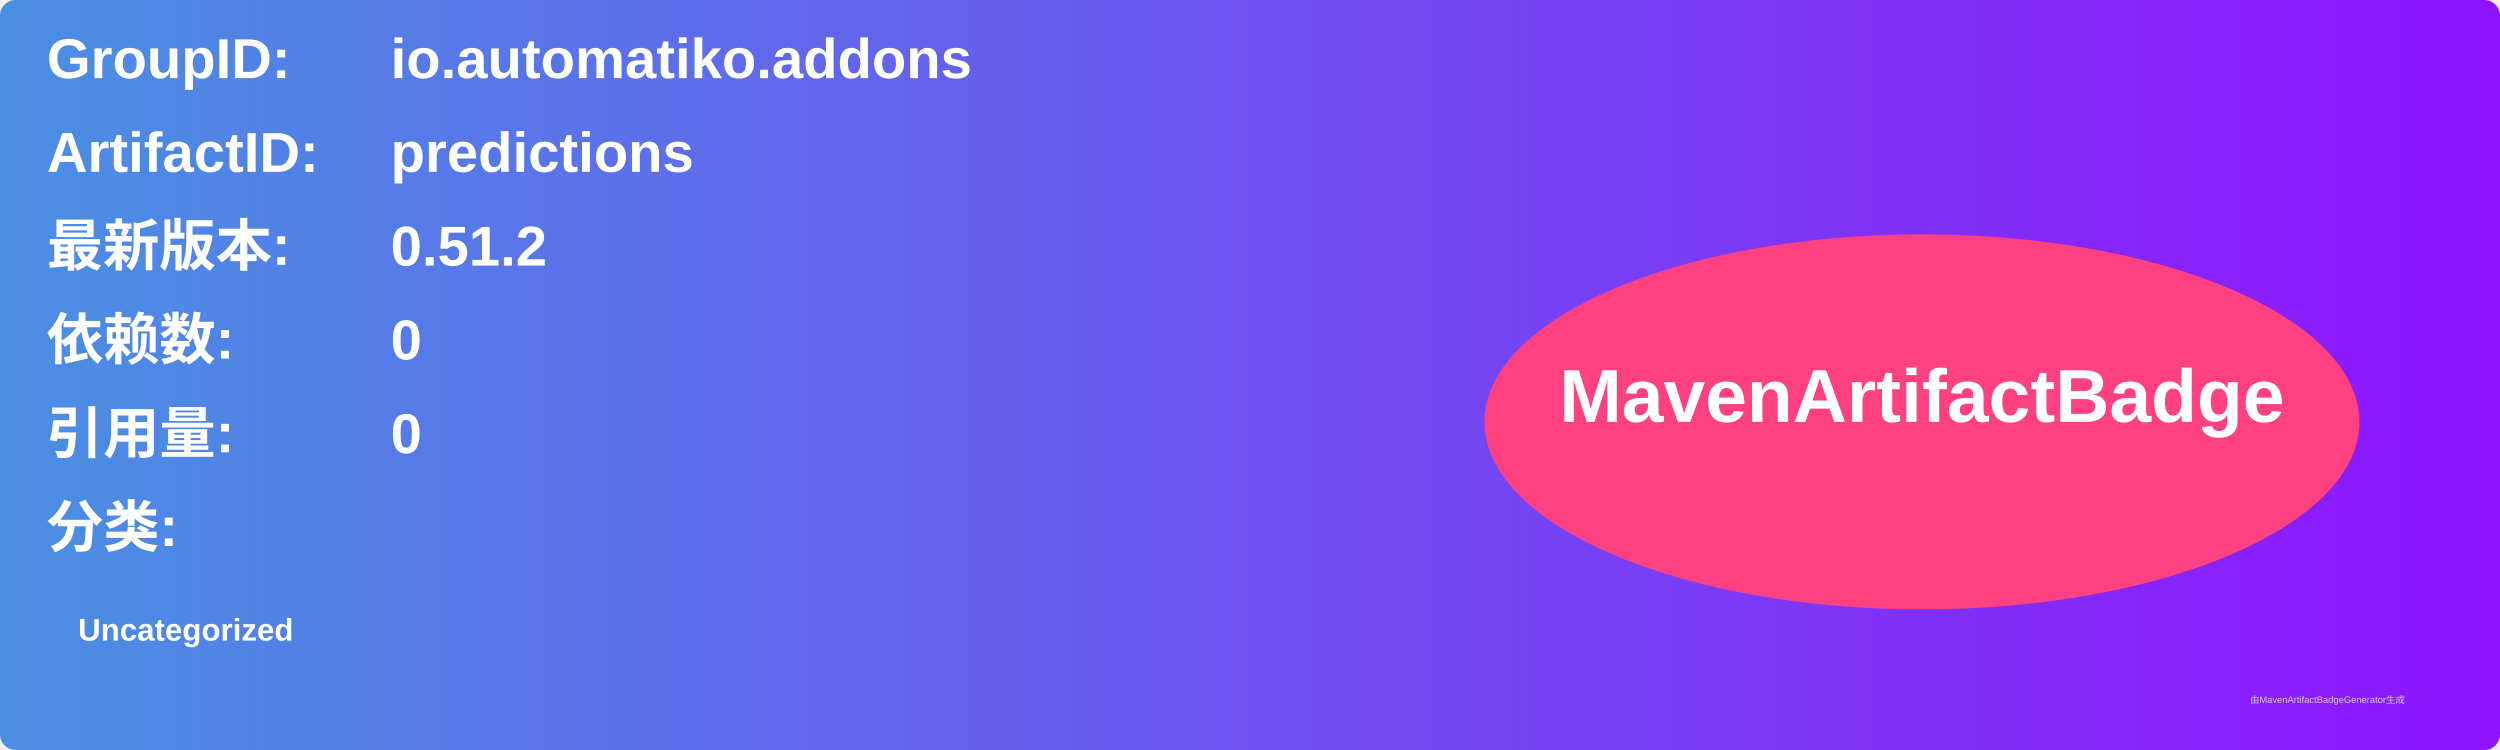
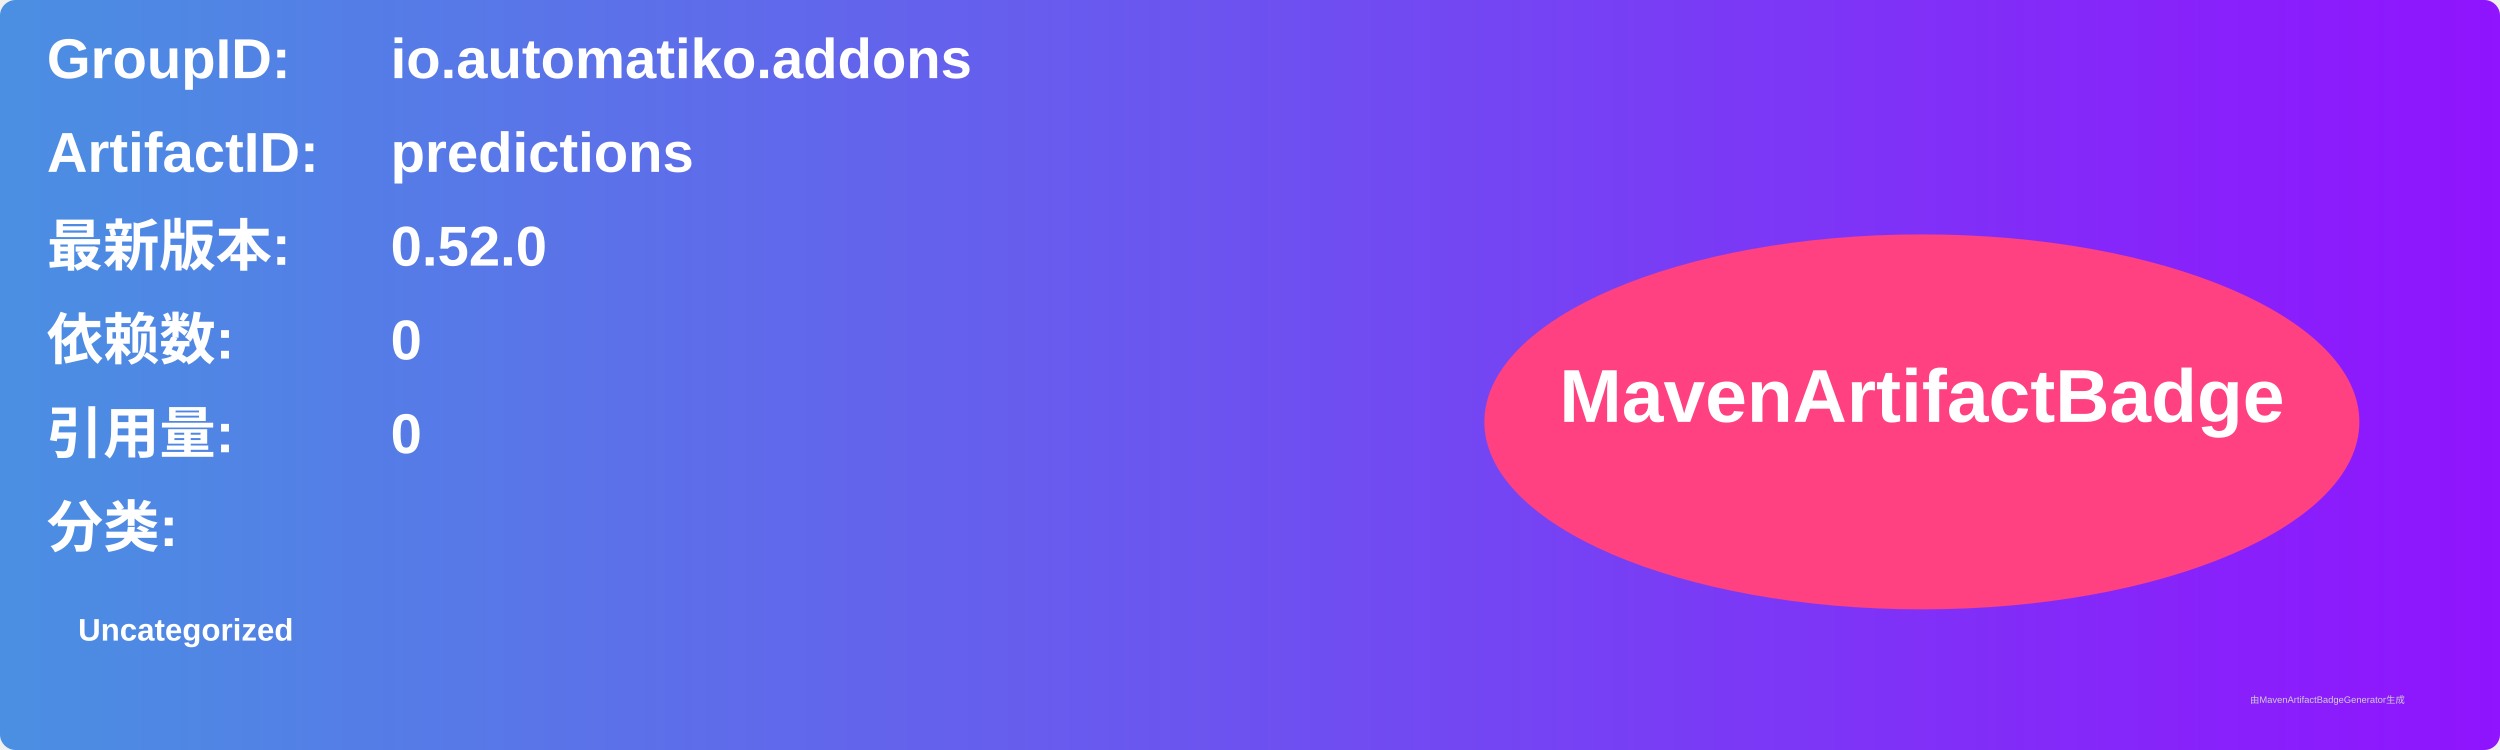
<svg xmlns="http://www.w3.org/2000/svg" width="800" height="240" viewBox="0 0 800 240">
  <linearGradient id="grad" x1="0%" y1="0%" x2="100%" y2="0%">
    <stop offset="0%" stop-color="#4a90e2" />
    <stop offset="100%" stop-color="#9013fe" />
  </linearGradient>
  <rect width="100%" height="100%" rx="5" ry="5" fill="url(#grad)" />
  <g transform="translate(15, 15)">
    <text x="0" y="10" font-family="Arial" font-size="18" fill="white" font-weight="bold" width="260">GroupID:</text>
    <text x="110" y="10" font-family="Arial" font-size="18" fill="white" font-weight="bold" width="460">io.automatiko.addons</text>
    <text x="0" y="40" font-family="Arial" font-size="18" fill="white" font-weight="bold" width="260">ArtifactID:</text>
    <text x="110" y="40" font-family="Arial" font-size="18" fill="white" font-weight="bold" width="460">predictions</text>
    <text x="0" y="70" font-family="Arial" font-size="18" fill="white" font-weight="bold">最新版本:</text>
    <text x="110" y="70" font-family="Arial" font-size="18" fill="white" font-weight="bold">
-       <tspan font-weight="bold">0.51.2</tspan>
+       <tspan font-weight="bold">0.52.0</tspan>
    </text>
    <text x="0" y="100" font-family="Arial" font-size="18" fill="white" font-weight="bold">依赖数: </text>
    <text x="110" y="100" font-family="Arial" font-size="18" fill="white">
      <tspan font-weight="bold">0</tspan>
    </text>
    <text x="0" y="130" font-family="Arial" font-size="18" fill="white" font-weight="bold">引用量: </text>
    <text x="110" y="130" font-family="Arial" font-size="18" fill="white">
      <tspan font-weight="bold">0</tspan>
    </text>
    <text x="0" y="160" font-family="Arial" font-size="18" fill="white" font-weight="bold">分类:</text>
    <text x="10" y="190" font-family="Arial" font-size="10" fill="white">
      <tspan font-weight="bold">Uncategorized</tspan>
    </text>
    <ellipse cx="600" cy="120" rx="140" ry="60" fill="#ff4081" />
    <text x="600" y="120" text-anchor="middle" font-family="Arial" font-size="24" fill="white" font-weight="bold">MavenArtifactBadge</text>
  </g>
  <text x="720" y="225" font-family="Arial" font-size="3" fill="#d0d0d0">由MavenArtifactBadgeGenerator生成</text>
</svg>
